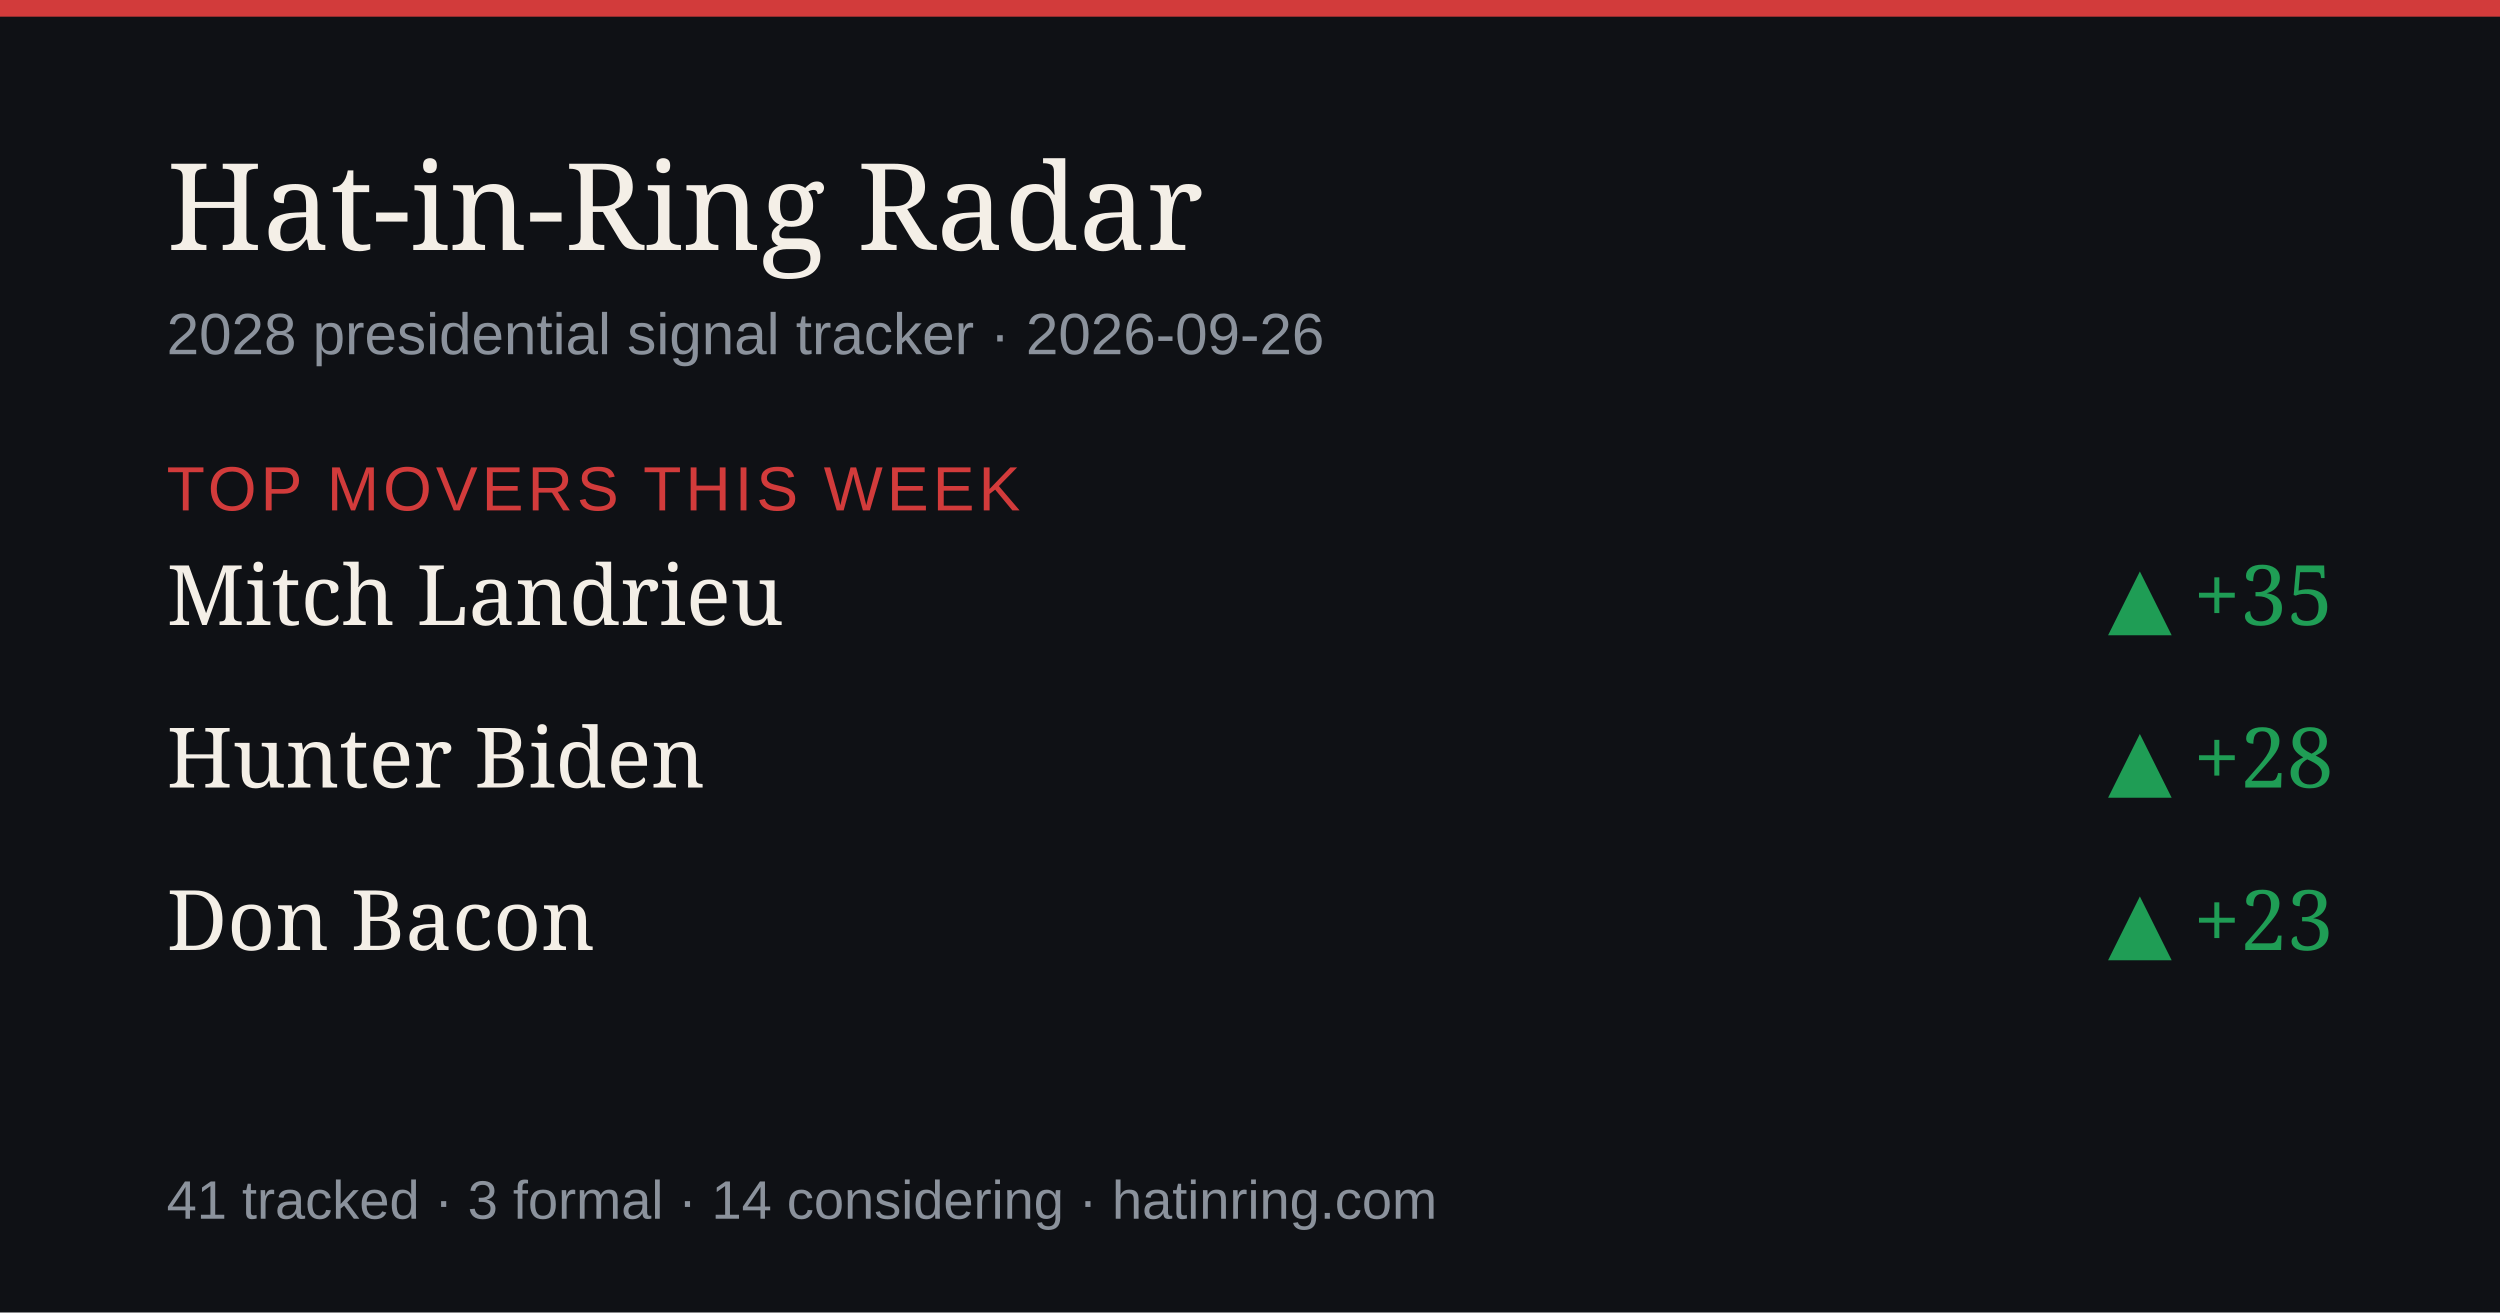
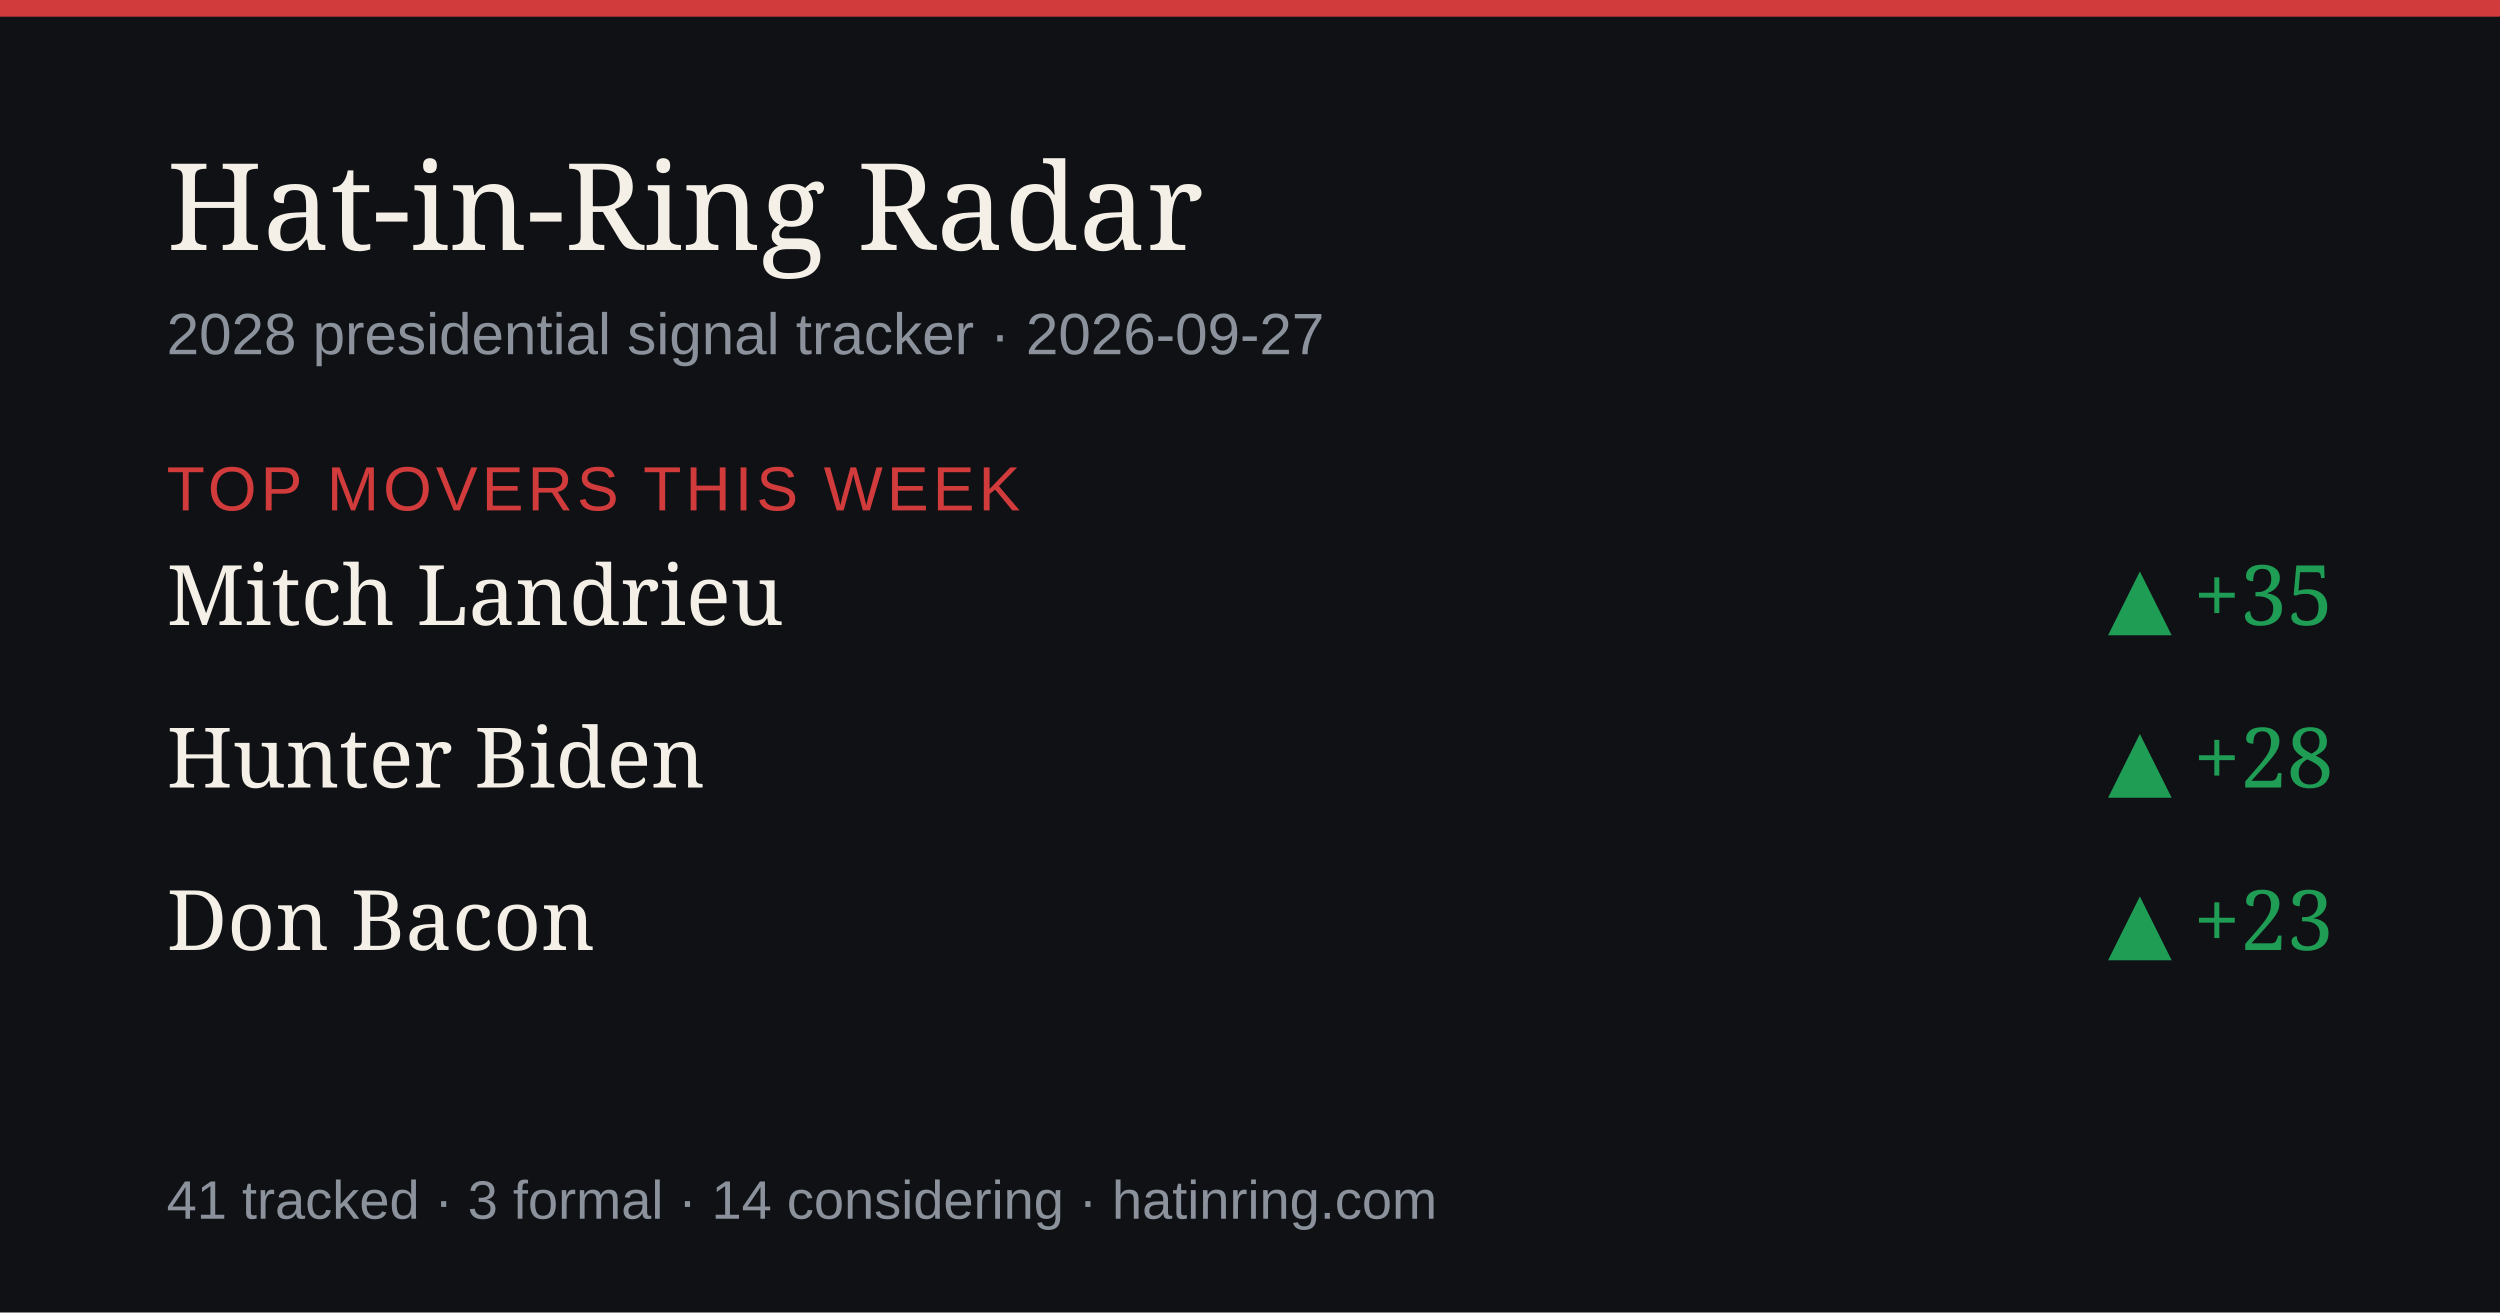
<svg xmlns="http://www.w3.org/2000/svg" width="1200" height="630" viewBox="0 0 1200 630" role="img" aria-label="Hat-in-Ring Radar daily briefing">
  <rect width="1200" height="630" fill="#0f1115" />
  <rect width="1200" height="8" fill="#d23b3b" />
  <text x="80" y="120" font-size="58" fill="#f4efe7" font-family="Georgia,serif">Hat-in-Ring Radar</text>
-   <text x="80" y="170" font-size="28" fill="#8b929c" font-family="-apple-system,Arial,sans-serif">2028 presidential signal tracker · 2026-09-26</text>
+   <text x="80" y="170" font-size="28" fill="#8b929c" font-family="-apple-system,Arial,sans-serif">2028 presidential signal tracker · 2026-09-27</text>
  <text x="80" y="245" font-size="30" fill="#d23b3b" font-family="-apple-system,Arial,sans-serif" letter-spacing="2">TOP MOVERS THIS WEEK</text>
  <text x="80" y="300" font-size="40" fill="#f4efe7" font-family="Georgia,serif">Mitch Landrieu</text>
  <text x="1120" y="300" font-size="40" fill="#1f9d55" text-anchor="end" font-family="Georgia,serif">▲ +35</text>
  <text x="80" y="378" font-size="40" fill="#f4efe7" font-family="Georgia,serif">Hunter Biden</text>
  <text x="1120" y="378" font-size="40" fill="#1f9d55" text-anchor="end" font-family="Georgia,serif">▲ +28</text>
  <text x="80" y="456" font-size="40" fill="#f4efe7" font-family="Georgia,serif">Don Bacon</text>
  <text x="1120" y="456" font-size="40" fill="#1f9d55" text-anchor="end" font-family="Georgia,serif">▲ +23</text>
  <text x="80" y="585" font-size="26" fill="#8b929c" font-family="-apple-system,Arial,sans-serif">41 tracked · 3 formal · 14 considering · hatinring.com</text>
</svg>
